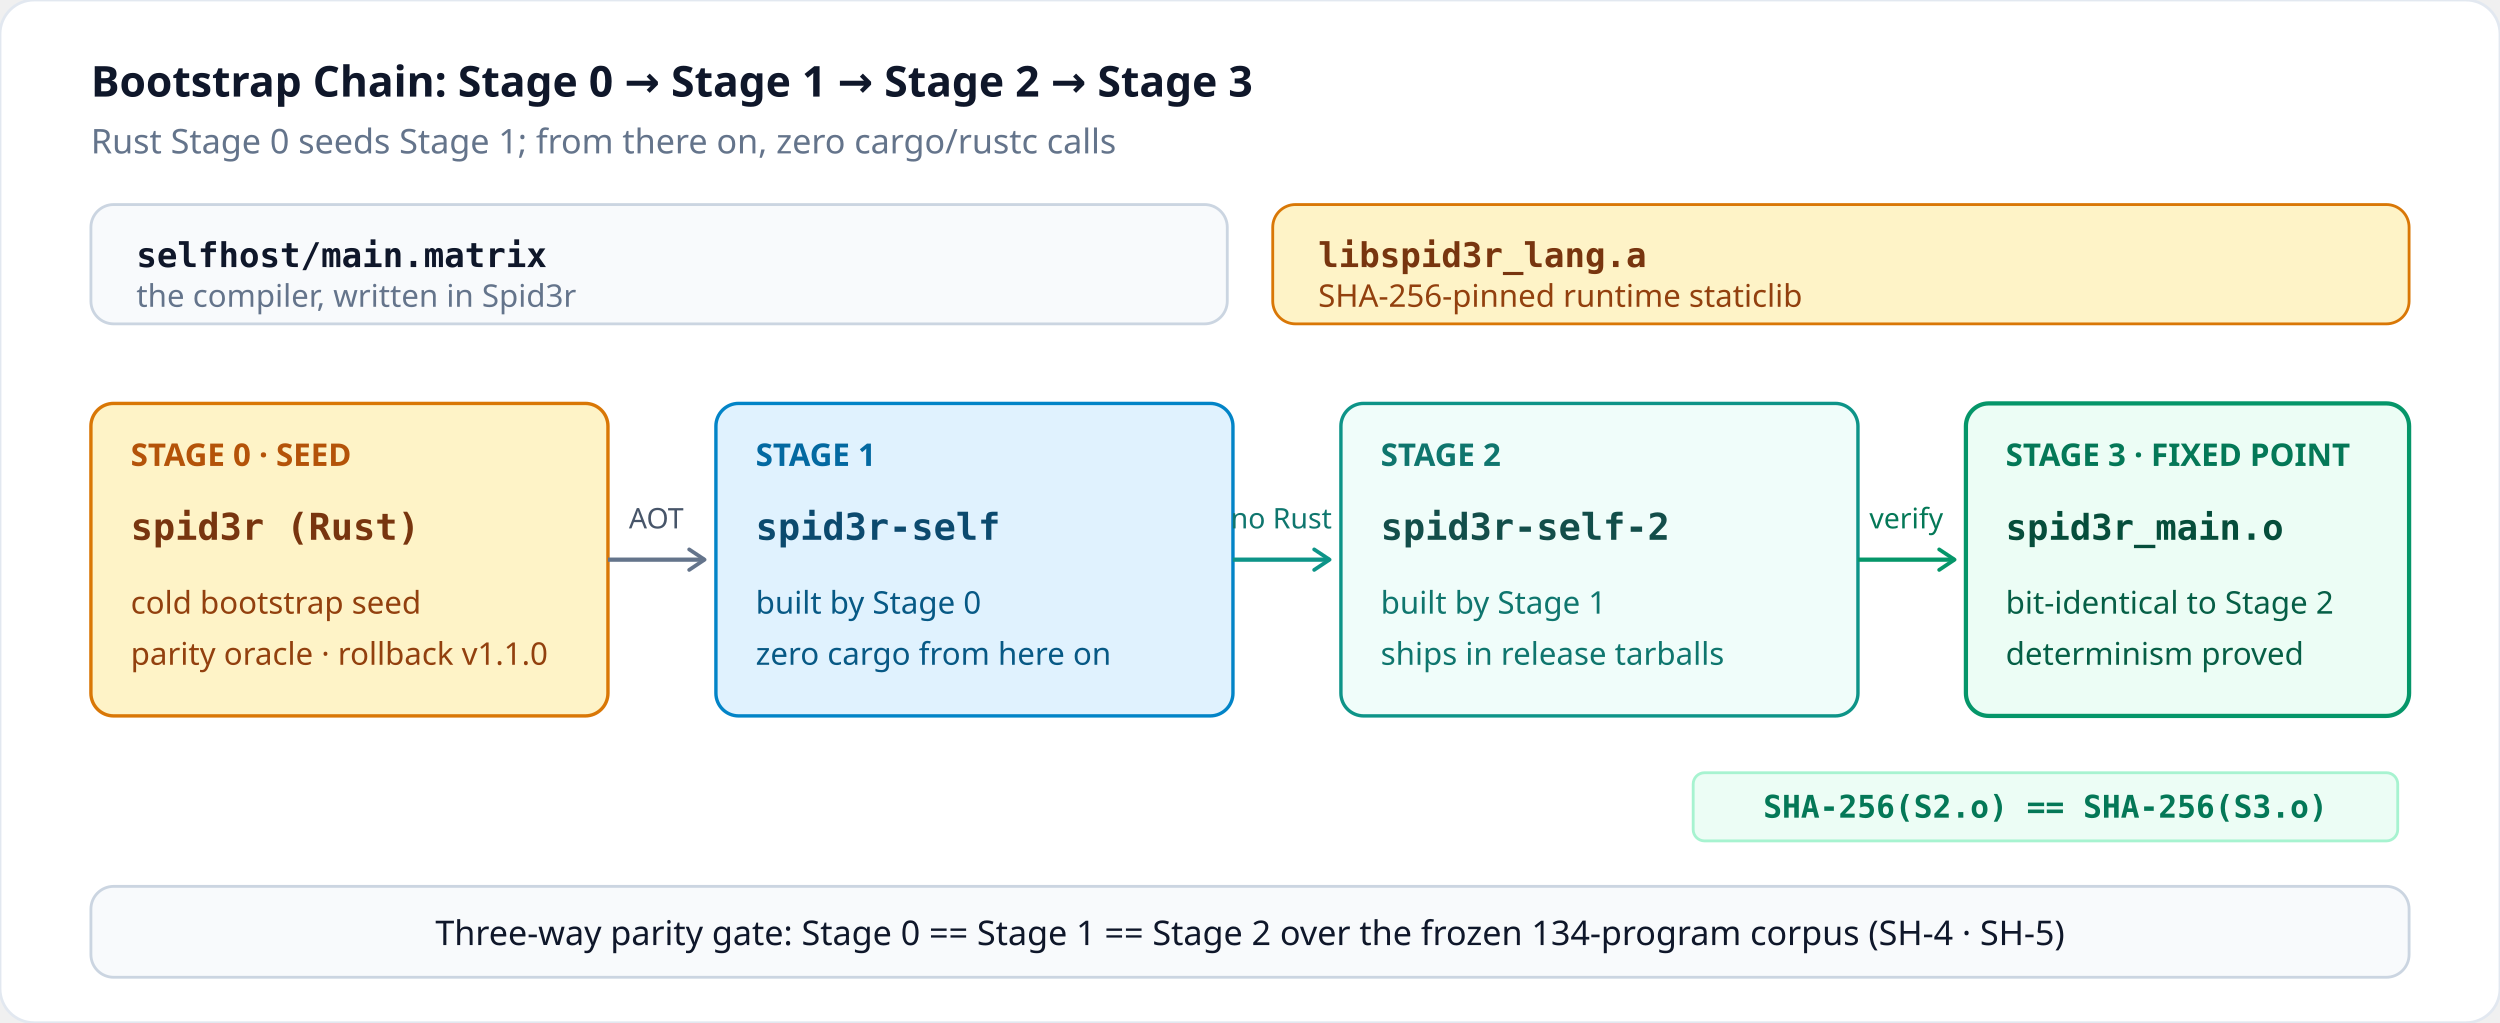
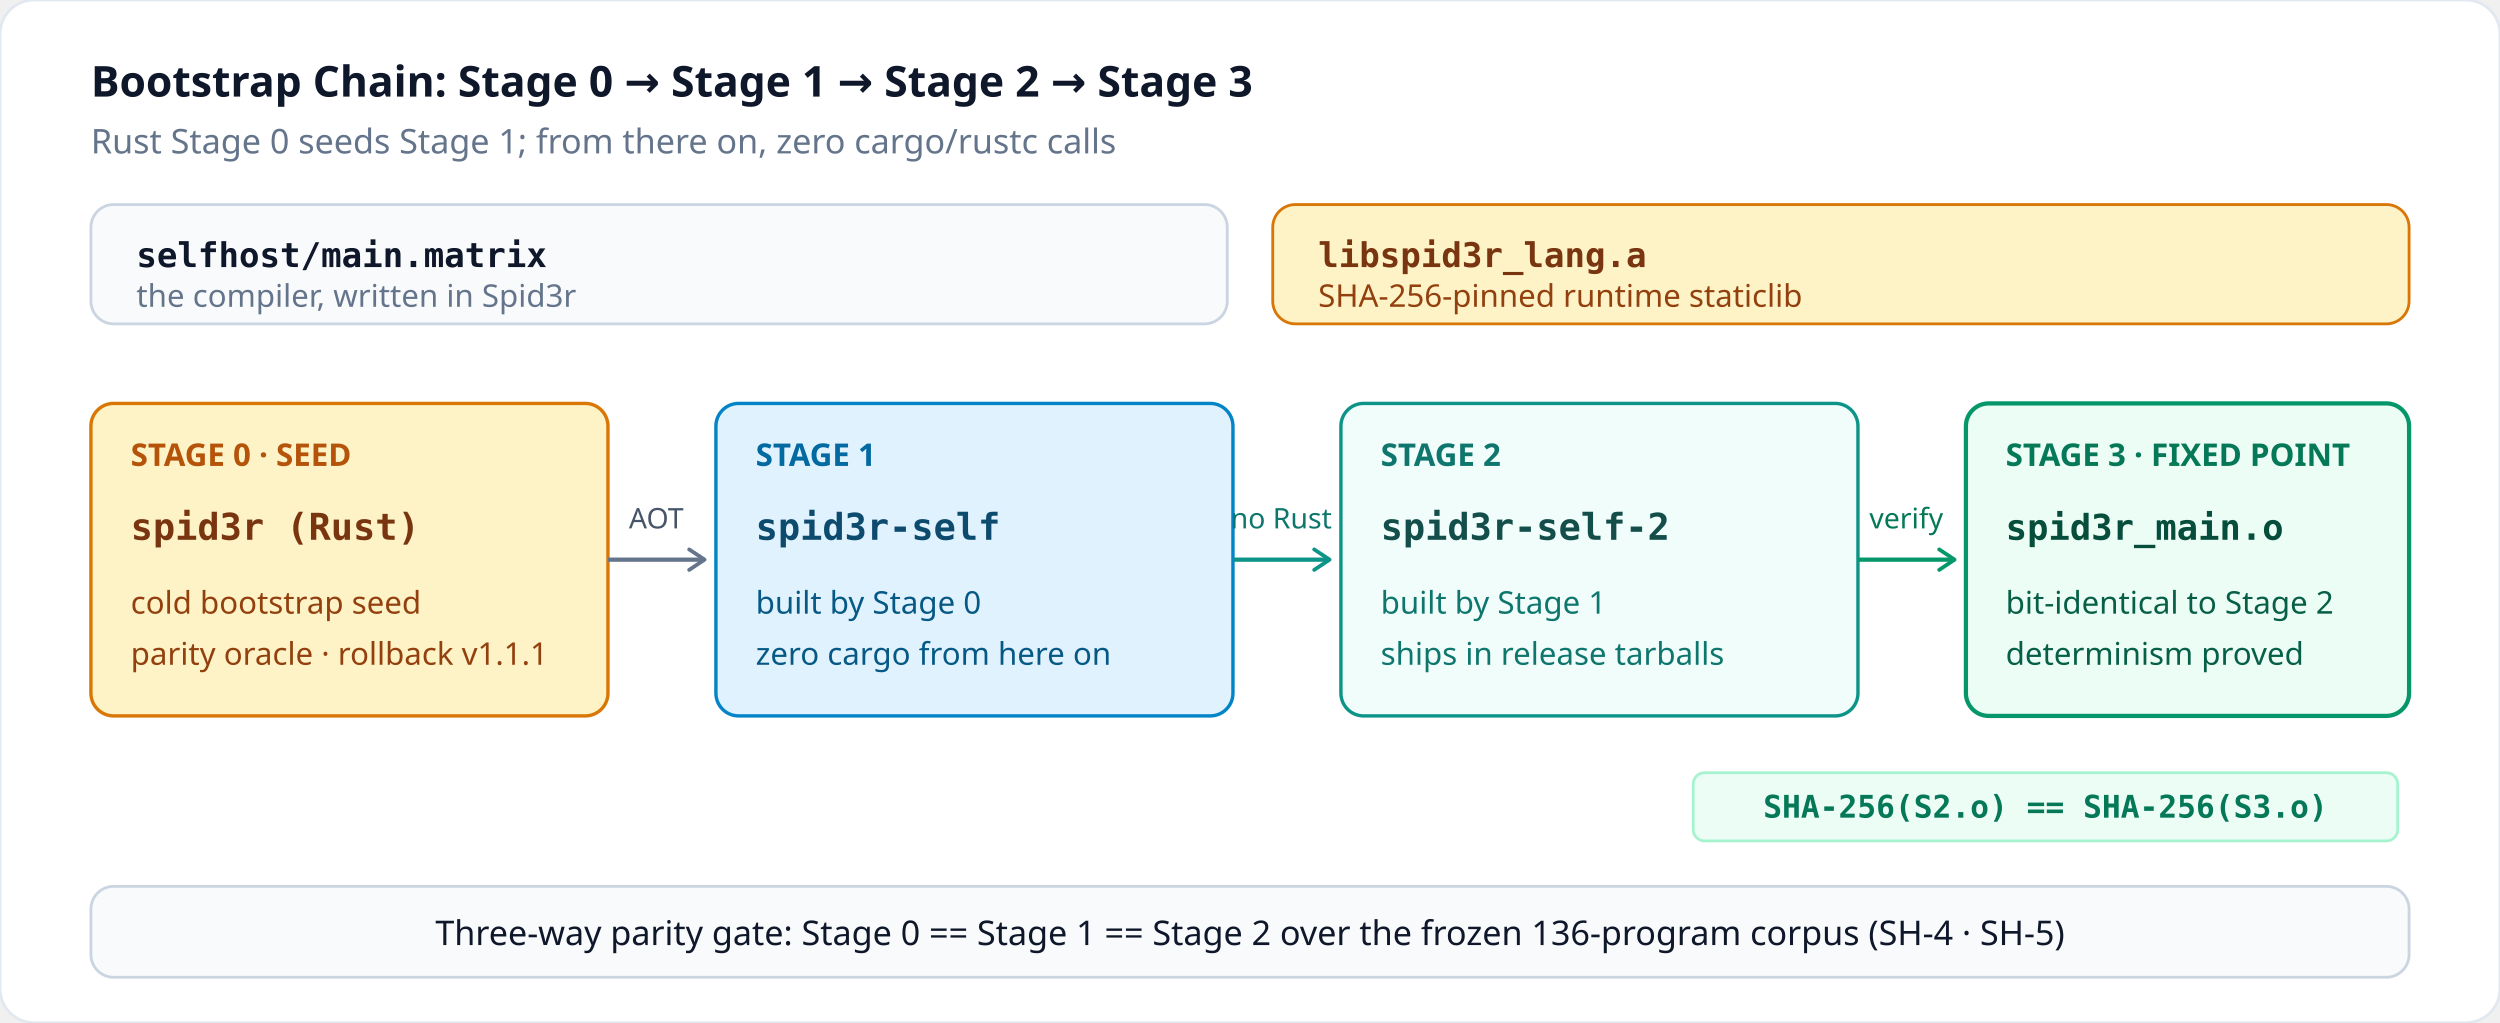
<svg xmlns="http://www.w3.org/2000/svg" viewBox="0 0 880 360" width="880" height="360" role="img">
  <defs>
    <marker id="arr-slate" viewBox="0 0 10 10" refX="8" refY="5" markerWidth="6" markerHeight="6" orient="auto-start-reverse">
      <path d="M2 1L8 5L2 9" fill="none" stroke="#64748B" stroke-width="1.5" stroke-linecap="round" stroke-linejoin="round" />
    </marker>
    <marker id="arr-teal" viewBox="0 0 10 10" refX="8" refY="5" markerWidth="6" markerHeight="6" orient="auto-start-reverse">
      <path d="M2 1L8 5L2 9" fill="none" stroke="#0D9488" stroke-width="1.5" stroke-linecap="round" stroke-linejoin="round" />
    </marker>
    <marker id="arr-green" viewBox="0 0 10 10" refX="8" refY="5" markerWidth="6" markerHeight="6" orient="auto-start-reverse">
      <path d="M2 1L8 5L2 9" fill="none" stroke="#059669" stroke-width="1.5" stroke-linecap="round" stroke-linejoin="round" />
    </marker>
  </defs>
  <rect x="0" y="0" width="880" height="360" rx="12" fill="#FFFFFF" stroke="#E2E8F0" stroke-width="1" />
  <text x="32" y="34" font-family="ui-sans-serif, system-ui, sans-serif" font-size="15" font-weight="700" fill="#0F172A">Bootstrap Chain: Stage 0 → Stage 1 → Stage 2 → Stage 3</text>
  <text x="32" y="54" font-family="ui-sans-serif, system-ui, sans-serif" font-size="12" fill="#64748B">Rust Stage 0 seeds Stage 1; from there on, zero cargo/rustc calls</text>
  <rect x="32" y="72" width="400" height="42" rx="8" fill="#F8FAFC" stroke="#CBD5E1" stroke-width="1" />
  <text x="48" y="94" font-family="ui-monospace, SFMono-Regular, Menlo, Consolas, monospace" font-size="12" font-weight="600" fill="#0F172A">selfhost/main.matrix</text>
  <text x="48" y="108" font-family="ui-sans-serif, system-ui, sans-serif" font-size="11" fill="#64748B">the compiler, written in Spid3r</text>
  <rect x="448" y="72" width="400" height="42" rx="8" fill="#FEF3C7" stroke="#D97706" stroke-width="1" />
  <text x="464" y="94" font-family="ui-monospace, SFMono-Regular, Menlo, Consolas, monospace" font-size="12" font-weight="600" fill="#78350F">libspid3r_lang.a</text>
  <text x="464" y="108" font-family="ui-sans-serif, system-ui, sans-serif" font-size="11" fill="#92400E">SHA-256-pinned runtime staticlib</text>
  <rect x="32" y="142" width="182" height="110" rx="8" fill="#FEF3C7" stroke="#D97706" stroke-width="1.2" />
  <text x="46" y="164" font-family="ui-sans-serif, system-ui, sans-serif" font-size="11" font-weight="700" fill="#B45309">STAGE 0 · SEED</text>
  <text x="46" y="190" font-family="ui-monospace, SFMono-Regular, Menlo, Consolas, monospace" font-size="13" font-weight="600" fill="#78350F">spid3r (Rust)</text>
  <text x="46" y="216" font-family="ui-sans-serif, system-ui, sans-serif" font-size="11" fill="#92400E">cold bootstrap seed</text>
-   <text x="46" y="234" font-family="ui-sans-serif, system-ui, sans-serif" font-size="11" fill="#92400E">parity oracle · rollback v1.1.0</text>
+   <text x="46" y="234" font-family="ui-sans-serif, system-ui, sans-serif" font-size="11" fill="#92400E">parity oracle · rollback v1.1.1</text>
  <path d="M214 197 L248 197" fill="none" stroke="#64748B" stroke-width="1.5" marker-end="url(#arr-slate)" />
  <text x="231" y="186" text-anchor="middle" font-family="ui-sans-serif, system-ui, sans-serif" font-size="10" fill="#475569">AOT</text>
  <rect x="252" y="142" width="182" height="110" rx="8" fill="#E0F2FE" stroke="#0284C7" stroke-width="1.2" />
  <text x="266" y="164" font-family="ui-sans-serif, system-ui, sans-serif" font-size="11" font-weight="700" fill="#0369A1">STAGE 1</text>
  <text x="266" y="190" font-family="ui-monospace, SFMono-Regular, Menlo, Consolas, monospace" font-size="13" font-weight="600" fill="#0C4A6E">spid3r-self</text>
  <text x="266" y="216" font-family="ui-sans-serif, system-ui, sans-serif" font-size="11" fill="#075985">built by Stage 0</text>
  <text x="266" y="234" font-family="ui-sans-serif, system-ui, sans-serif" font-size="11" fill="#075985">zero cargo from here on</text>
  <path d="M434 197 L468 197" fill="none" stroke="#0D9488" stroke-width="1.5" marker-end="url(#arr-teal)" />
  <text x="451" y="186" text-anchor="middle" font-family="ui-sans-serif, system-ui, sans-serif" font-size="10" fill="#0F766E">no Rust</text>
  <rect x="472" y="142" width="182" height="110" rx="8" fill="#F0FDFA" stroke="#0D9488" stroke-width="1.2" />
  <text x="486" y="164" font-family="ui-sans-serif, system-ui, sans-serif" font-size="11" font-weight="700" fill="#0F766E">STAGE 2</text>
  <text x="486" y="190" font-family="ui-monospace, SFMono-Regular, Menlo, Consolas, monospace" font-size="13" font-weight="600" fill="#134E4A">spid3r-self-2</text>
  <text x="486" y="216" font-family="ui-sans-serif, system-ui, sans-serif" font-size="11" fill="#0F766E">built by Stage 1</text>
  <text x="486" y="234" font-family="ui-sans-serif, system-ui, sans-serif" font-size="11" fill="#0F766E">ships in release tarballs</text>
  <path d="M654 197 L688 197" fill="none" stroke="#059669" stroke-width="1.5" marker-end="url(#arr-green)" />
  <text x="671" y="186" text-anchor="middle" font-family="ui-sans-serif, system-ui, sans-serif" font-size="10" fill="#047857">verify</text>
  <rect x="692" y="142" width="156" height="110" rx="8" fill="#ECFDF5" stroke="#059669" stroke-width="1.5" />
  <text x="706" y="164" font-family="ui-sans-serif, system-ui, sans-serif" font-size="11" font-weight="700" fill="#047857">STAGE 3 · FIXED POINT</text>
  <text x="706" y="190" font-family="ui-monospace, SFMono-Regular, Menlo, Consolas, monospace" font-size="12.5" font-weight="600" fill="#064E3B">spid3r_main.o</text>
  <text x="706" y="216" font-family="ui-sans-serif, system-ui, sans-serif" font-size="11" fill="#065F46">bit-identical to Stage 2</text>
  <text x="706" y="234" font-family="ui-sans-serif, system-ui, sans-serif" font-size="11" fill="#065F46">determinism proved</text>
  <rect x="596" y="272" width="248" height="24" rx="4" fill="#ECFDF5" stroke="#A7F3D0" stroke-width="1" />
  <text x="720" y="284" text-anchor="middle" dominant-baseline="central" font-family="ui-monospace, SFMono-Regular, Menlo, Consolas, monospace" font-size="11" font-weight="600" fill="#047857">SHA-256(S2.o) == SHA-256(S3.o)</text>
  <rect x="32" y="312" width="816" height="32" rx="8" fill="#F8FAFC" stroke="#CBD5E1" stroke-width="1" />
-   <text x="440" y="328" text-anchor="middle" dominant-baseline="central" font-family="ui-sans-serif, system-ui, sans-serif" font-size="12" fill="#0F172A">Three-way parity gate: Stage 0 == Stage 1 == Stage 2 over the frozen 134-program corpus (SH-4 · SH-5)</text>
+   <text x="440" y="328" text-anchor="middle" dominant-baseline="central" font-family="ui-sans-serif, system-ui, sans-serif" font-size="12" fill="#0F172A">Three-way parity gate: Stage 0 == Stage 1 == Stage 2 over the frozen 136-program corpus (SH-4 · SH-5)</text>
</svg>
